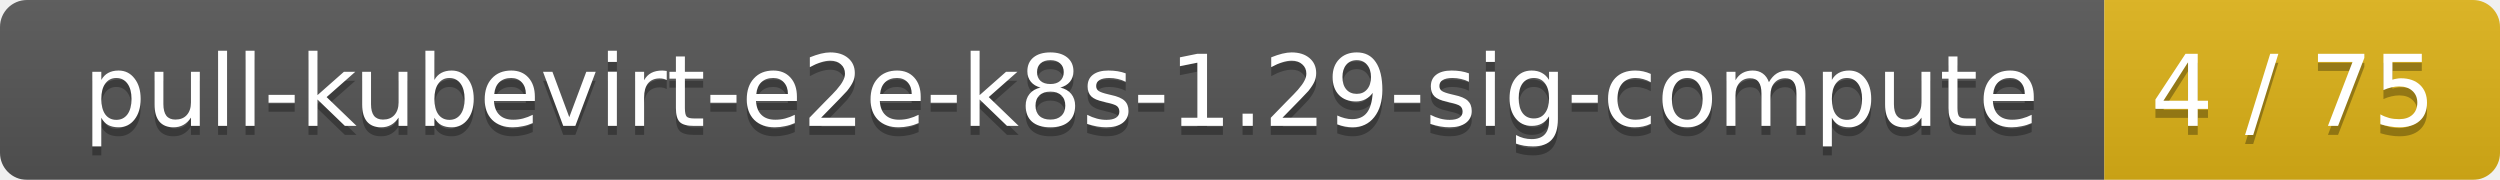
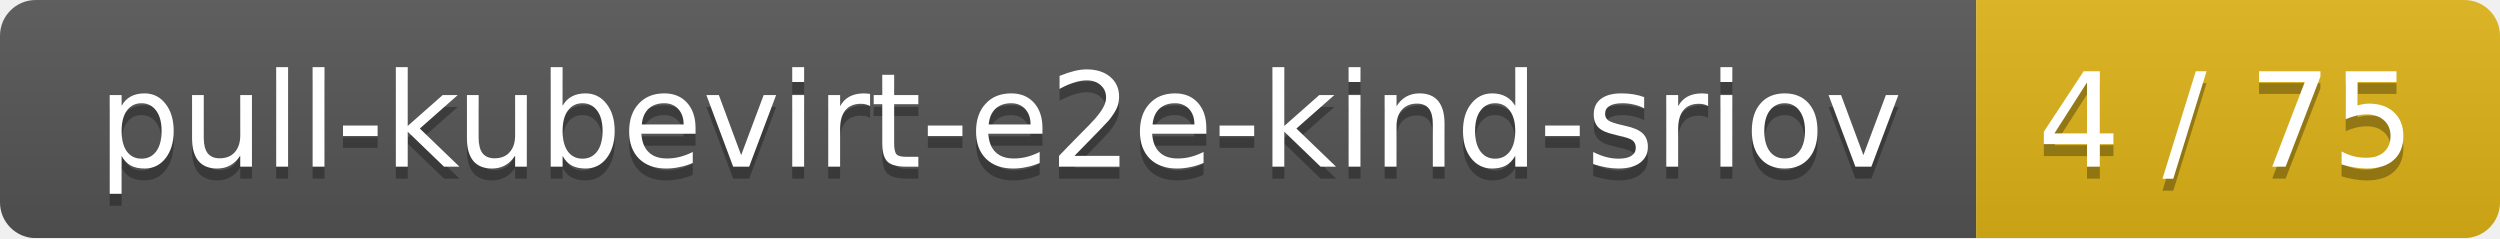
- <svg xmlns="http://www.w3.org/2000/svg" width="278" height="20">
+ <svg xmlns="http://www.w3.org/2000/svg" width="210" height="20">
  <linearGradient id="smooth" x2="0" y2="100%">
    <stop offset="0" stop-color="#bbb" stop-opacity=".1" />
    <stop offset="1" stop-opacity=".1" />
  </linearGradient>
  <mask id="round">
-     <rect width="278" height="20" rx="3" fill="#fff" />
+     <rect width="210" height="20" rx="3" fill="#fff" />
  </mask>
  <g mask="url(#round)">
-     <rect width="234" height="20" fill="#555" />
-     <rect x="234" width="44" height="20" fill="#dfb317" />
-     <rect width="278" height="20" fill="url(#smooth)" />
+     <rect width="166" height="20" fill="#555" />
+     <rect x="166" width="44" height="20" fill="#dfb317" />
+     <rect width="210" height="20" fill="url(#smooth)" />
  </g>
  <g fill="#fff" text-anchor="middle" font-family="DejaVu Sans,Verdana,Geneva,sans-serif" font-size="11">
-     <text x="118" y="15" fill="#010101" fill-opacity=".3">pull-kubevirt-e2e-k8s-1.29-sig-compute</text>
-     <text x="118" y="14">pull-kubevirt-e2e-k8s-1.29-sig-compute</text>
-     <text x="255" y="15" fill="#010101" fill-opacity=".3">4 / 75</text>
-     <text x="255" y="14">4 / 75</text>
+     <text x="84" y="15" fill="#010101" fill-opacity=".3">pull-kubevirt-e2e-kind-sriov</text>
+     <text x="84" y="14">pull-kubevirt-e2e-kind-sriov</text>
+     <text x="187" y="15" fill="#010101" fill-opacity=".3">4 / 75</text>
+     <text x="187" y="14">4 / 75</text>
  </g>
</svg>
